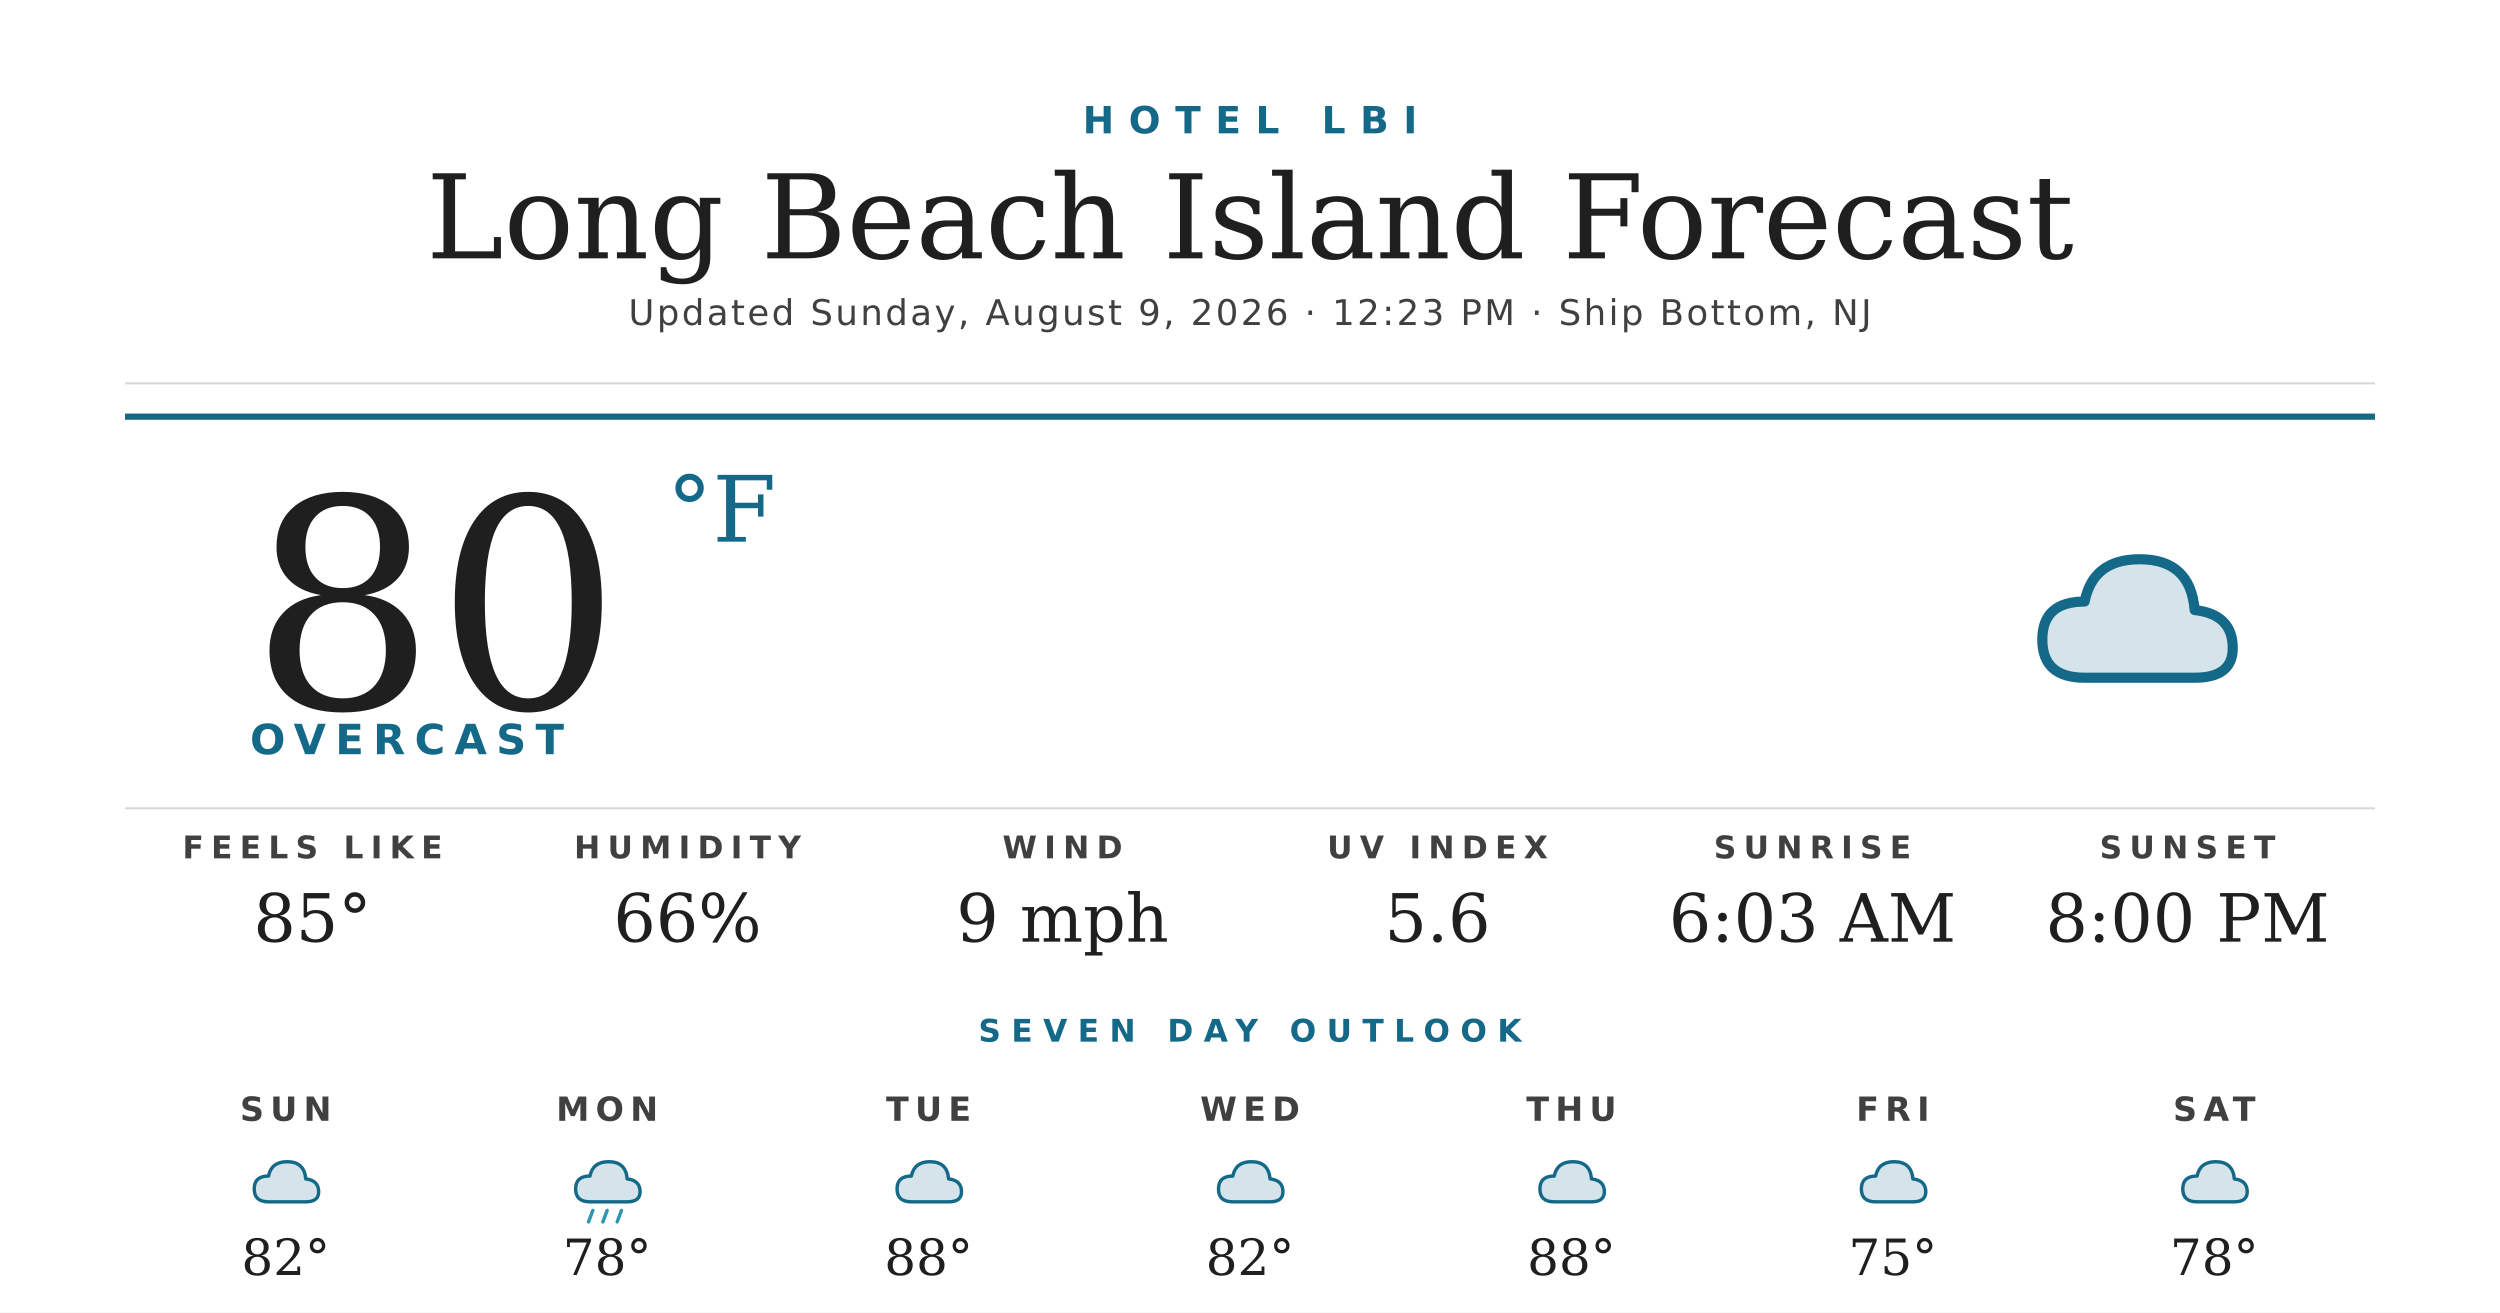
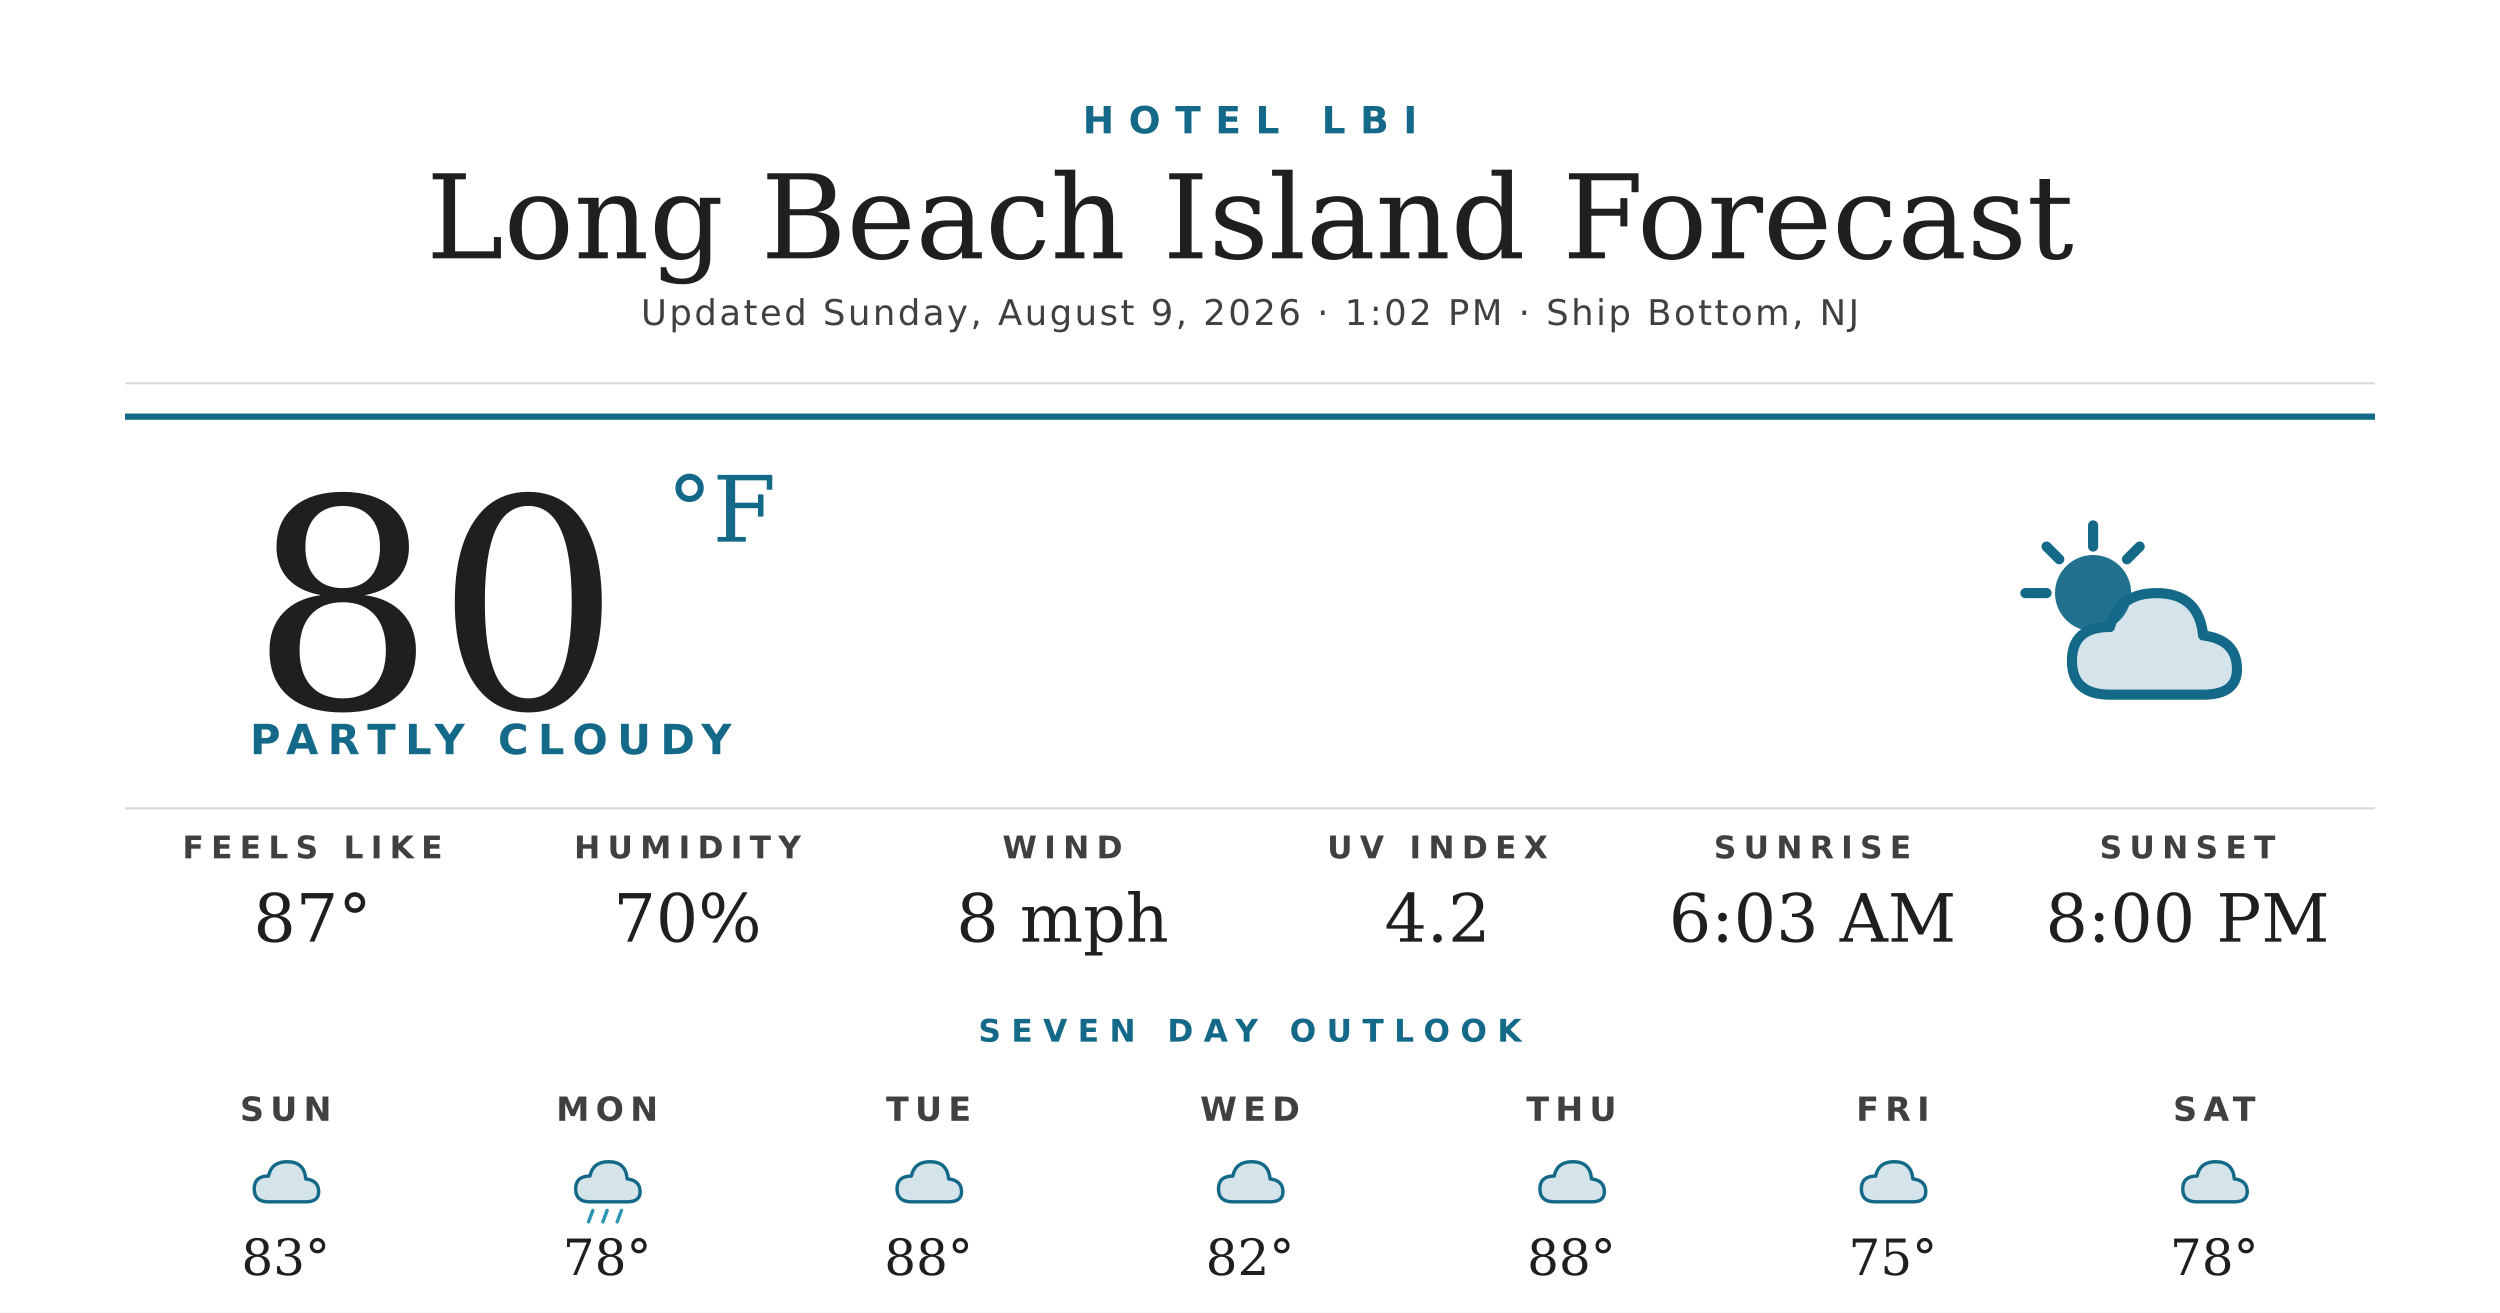
<svg xmlns="http://www.w3.org/2000/svg" width="1200" height="630" viewBox="0 0 1200 630">
  <rect width="1200" height="630" fill="#ffffff" />
  <text x="600" y="64" text-anchor="middle" font-family="'Montserrat Bold', 'Montserrat', 'DejaVu Sans', Helvetica, Arial, sans-serif" font-size="18" font-weight="700" fill="#156988" letter-spacing="7">HOTEL LBI</text>
  <text x="600" y="124" text-anchor="middle" font-family="'Prata', 'DejaVu Serif', Georgia, serif" font-size="56" fill="#1f1f1f">Long Beach Island Forecast</text>
-   <text x="600" y="156" text-anchor="middle" font-family="'Montserrat', 'DejaVu Sans', Helvetica, Arial, sans-serif" font-size="17" font-weight="500" fill="#404040" letter-spacing="1.2">Updated Sunday, August 9, 2026 · 12:23 PM · Ship Bottom, NJ</text>
+   <text x="600" y="156" text-anchor="middle" font-family="'Montserrat', 'DejaVu Sans', Helvetica, Arial, sans-serif" font-size="17" font-weight="500" fill="#404040" letter-spacing="1.2">Updated Sunday, August 9, 2026 · 1:02 PM · Ship Bottom, NJ</text>
  <line x1="60" y1="184" x2="1140" y2="184" stroke="#d8d8d8" stroke-width="1" />
  <line x1="60" y1="200" x2="1140" y2="200" stroke="#156988" stroke-width="3" />
  <text x="120" y="340" font-family="'Prata', 'DejaVu Serif', Georgia, serif" font-size="140" fill="#1f1f1f">80</text>
  <text x="320" y="260" font-family="'Prata', 'DejaVu Serif', Georgia, serif" font-size="44" fill="#156988">°F</text>
-   <text x="120" y="362" font-family="'Montserrat Bold', 'Montserrat', 'DejaVu Sans', Helvetica, Arial, sans-serif" font-size="20" font-weight="700" fill="#156988" letter-spacing="4.5">OVERCAST</text>
+   <text x="120" y="362" font-family="'Montserrat Bold', 'Montserrat', 'DejaVu Sans', Helvetica, Arial, sans-serif" font-size="20" font-weight="700" fill="#156988" letter-spacing="4.5">PARTLY CLOUDY</text>
  <g transform="translate(960,240) scale(2.03125)">
-     <path d="M20 42 Q10 42 10 33 Q10 24 20 24 Q22 14 33 14 Q45 14 46 26 Q55 27 55 35 Q55 42 46 42 Z" fill="#156988" opacity="0.18" />
-     <path d="M20 42 Q10 42 10 33 Q10 24 20 24 Q22 14 33 14 Q45 14 46 26 Q55 27 55 35 Q55 42 46 42 Z" fill="none" stroke="#156988" stroke-width="2.4" stroke-linejoin="round" />
+     <circle cx="22" cy="22" r="9" fill="#156988" opacity="0.95" />
+     <g stroke="#156988" stroke-width="2.4" stroke-linecap="round">
+       <line x1="22" y1="6" x2="22" y2="11" />
+       <line x1="6" y1="22" x2="11" y2="22" />
+       <line x1="11" y1="11" x2="14" y2="14" />
+       <line x1="33" y1="11" x2="30" y2="14" />
+     </g>
+     <path d="M26 46 Q17 46 17 38 Q17 30 26 30 Q28 22 37 22 Q47 22 48 32 Q56 33 56 40 Q56 46 48 46 Z" fill="#156988" opacity="0.18" />
+     <path d="M26 46 Q17 46 17 38 Q17 30 26 30 Q28 22 37 22 Q47 22 48 32 Q56 33 56 40 Q56 46 48 46 Z" fill="none" stroke="#156988" stroke-width="2.4" stroke-linejoin="round" />
  </g>
  <line x1="60" y1="388" x2="1140" y2="388" stroke="#d8d8d8" stroke-width="1" />
  <text x="150" y="412" text-anchor="middle" font-family="'Montserrat Bold', 'Montserrat', 'DejaVu Sans', Helvetica, Arial, sans-serif" font-size="15" font-weight="700" fill="#404040" letter-spacing="3.5">FEELS LIKE</text>
-   <text x="150" y="452" text-anchor="middle" font-family="'Prata', 'DejaVu Serif', Georgia, serif" font-size="32" fill="#1f1f1f">85°</text>
+   <text x="150" y="452" text-anchor="middle" font-family="'Prata', 'DejaVu Serif', Georgia, serif" font-size="32" fill="#1f1f1f">87°</text>
  <text x="330" y="412" text-anchor="middle" font-family="'Montserrat Bold', 'Montserrat', 'DejaVu Sans', Helvetica, Arial, sans-serif" font-size="15" font-weight="700" fill="#404040" letter-spacing="3.5">HUMIDITY</text>
-   <text x="330" y="452" text-anchor="middle" font-family="'Prata', 'DejaVu Serif', Georgia, serif" font-size="32" fill="#1f1f1f">66%</text>
+   <text x="330" y="452" text-anchor="middle" font-family="'Prata', 'DejaVu Serif', Georgia, serif" font-size="32" fill="#1f1f1f">70%</text>
  <text x="510" y="412" text-anchor="middle" font-family="'Montserrat Bold', 'Montserrat', 'DejaVu Sans', Helvetica, Arial, sans-serif" font-size="15" font-weight="700" fill="#404040" letter-spacing="3.5">WIND</text>
-   <text x="510" y="452" text-anchor="middle" font-family="'Prata', 'DejaVu Serif', Georgia, serif" font-size="32" fill="#1f1f1f">9 mph</text>
+   <text x="510" y="452" text-anchor="middle" font-family="'Prata', 'DejaVu Serif', Georgia, serif" font-size="32" fill="#1f1f1f">8 mph</text>
  <text x="690" y="412" text-anchor="middle" font-family="'Montserrat Bold', 'Montserrat', 'DejaVu Sans', Helvetica, Arial, sans-serif" font-size="15" font-weight="700" fill="#404040" letter-spacing="3.5">UV INDEX</text>
-   <text x="690" y="452" text-anchor="middle" font-family="'Prata', 'DejaVu Serif', Georgia, serif" font-size="32" fill="#1f1f1f">5.6</text>
+   <text x="690" y="452" text-anchor="middle" font-family="'Prata', 'DejaVu Serif', Georgia, serif" font-size="32" fill="#1f1f1f">4.2</text>
  <text x="870" y="412" text-anchor="middle" font-family="'Montserrat Bold', 'Montserrat', 'DejaVu Sans', Helvetica, Arial, sans-serif" font-size="15" font-weight="700" fill="#404040" letter-spacing="3.5">SUNRISE</text>
  <text x="870" y="452" text-anchor="middle" font-family="'Prata', 'DejaVu Serif', Georgia, serif" font-size="32" fill="#1f1f1f">6:03 AM</text>
  <text x="1050" y="412" text-anchor="middle" font-family="'Montserrat Bold', 'Montserrat', 'DejaVu Sans', Helvetica, Arial, sans-serif" font-size="15" font-weight="700" fill="#404040" letter-spacing="3.5">SUNSET</text>
  <text x="1050" y="452" text-anchor="middle" font-family="'Prata', 'DejaVu Serif', Georgia, serif" font-size="32" fill="#1f1f1f">8:00 PM</text>
  <text x="600" y="500" text-anchor="middle" font-family="'Montserrat Bold', 'Montserrat', 'DejaVu Sans', Helvetica, Arial, sans-serif" font-size="15" font-weight="700" fill="#156988" letter-spacing="5">SEVEN DAY OUTLOOK</text>
  <text x="137.143" y="538" text-anchor="middle" font-family="'Montserrat Bold', 'Montserrat', 'DejaVu Sans', Helvetica, Arial, sans-serif" font-size="16" font-weight="700" fill="#404040" letter-spacing="3">SUN</text>
  <g transform="translate(115.1429,548) scale(0.6875)">
    <path d="M20 42 Q10 42 10 33 Q10 24 20 24 Q22 14 33 14 Q45 14 46 26 Q55 27 55 35 Q55 42 46 42 Z" fill="#156988" opacity="0.18" />
    <path d="M20 42 Q10 42 10 33 Q10 24 20 24 Q22 14 33 14 Q45 14 46 26 Q55 27 55 35 Q55 42 46 42 Z" fill="none" stroke="#156988" stroke-width="2.4" stroke-linejoin="round" />
  </g>
-   <text x="137.143" y="612" text-anchor="middle" font-family="'Prata', 'DejaVu Serif', Georgia, serif" font-size="24" fill="#1f1f1f">82°</text>
+   <text x="137.143" y="612" text-anchor="middle" font-family="'Prata', 'DejaVu Serif', Georgia, serif" font-size="24" fill="#1f1f1f">83°</text>
  <text x="291.429" y="538" text-anchor="middle" font-family="'Montserrat Bold', 'Montserrat', 'DejaVu Sans', Helvetica, Arial, sans-serif" font-size="16" font-weight="700" fill="#404040" letter-spacing="3">MON</text>
  <g transform="translate(269.4286,548) scale(0.6875)">
    <path d="M20 42 Q10 42 10 33 Q10 24 20 24 Q22 14 33 14 Q45 14 46 26 Q55 27 55 35 Q55 42 46 42 Z" fill="#156988" opacity="0.18" />
    <path d="M20 42 Q10 42 10 33 Q10 24 20 24 Q22 14 33 14 Q45 14 46 26 Q55 27 55 35 Q55 42 46 42 Z" fill="none" stroke="#156988" stroke-width="2.4" stroke-linejoin="round" />
    <g stroke="#2C95B3" stroke-width="2.4" stroke-linecap="round">
      <line x1="22" y1="48" x2="19" y2="56" />
      <line x1="32" y1="48" x2="29" y2="56" />
      <line x1="42" y1="48" x2="39" y2="56" />
    </g>
  </g>
  <text x="291.429" y="612" text-anchor="middle" font-family="'Prata', 'DejaVu Serif', Georgia, serif" font-size="24" fill="#1f1f1f">78°</text>
  <text x="445.714" y="538" text-anchor="middle" font-family="'Montserrat Bold', 'Montserrat', 'DejaVu Sans', Helvetica, Arial, sans-serif" font-size="16" font-weight="700" fill="#404040" letter-spacing="3">TUE</text>
  <g transform="translate(423.7143,548) scale(0.6875)">
    <path d="M20 42 Q10 42 10 33 Q10 24 20 24 Q22 14 33 14 Q45 14 46 26 Q55 27 55 35 Q55 42 46 42 Z" fill="#156988" opacity="0.18" />
    <path d="M20 42 Q10 42 10 33 Q10 24 20 24 Q22 14 33 14 Q45 14 46 26 Q55 27 55 35 Q55 42 46 42 Z" fill="none" stroke="#156988" stroke-width="2.4" stroke-linejoin="round" />
  </g>
  <text x="445.714" y="612" text-anchor="middle" font-family="'Prata', 'DejaVu Serif', Georgia, serif" font-size="24" fill="#1f1f1f">88°</text>
  <text x="600" y="538" text-anchor="middle" font-family="'Montserrat Bold', 'Montserrat', 'DejaVu Sans', Helvetica, Arial, sans-serif" font-size="16" font-weight="700" fill="#404040" letter-spacing="3">WED</text>
  <g transform="translate(578,548) scale(0.6875)">
    <path d="M20 42 Q10 42 10 33 Q10 24 20 24 Q22 14 33 14 Q45 14 46 26 Q55 27 55 35 Q55 42 46 42 Z" fill="#156988" opacity="0.18" />
    <path d="M20 42 Q10 42 10 33 Q10 24 20 24 Q22 14 33 14 Q45 14 46 26 Q55 27 55 35 Q55 42 46 42 Z" fill="none" stroke="#156988" stroke-width="2.4" stroke-linejoin="round" />
  </g>
  <text x="600" y="612" text-anchor="middle" font-family="'Prata', 'DejaVu Serif', Georgia, serif" font-size="24" fill="#1f1f1f">82°</text>
  <text x="754.286" y="538" text-anchor="middle" font-family="'Montserrat Bold', 'Montserrat', 'DejaVu Sans', Helvetica, Arial, sans-serif" font-size="16" font-weight="700" fill="#404040" letter-spacing="3">THU</text>
  <g transform="translate(732.2857,548) scale(0.6875)">
    <path d="M20 42 Q10 42 10 33 Q10 24 20 24 Q22 14 33 14 Q45 14 46 26 Q55 27 55 35 Q55 42 46 42 Z" fill="#156988" opacity="0.18" />
    <path d="M20 42 Q10 42 10 33 Q10 24 20 24 Q22 14 33 14 Q45 14 46 26 Q55 27 55 35 Q55 42 46 42 Z" fill="none" stroke="#156988" stroke-width="2.4" stroke-linejoin="round" />
  </g>
  <text x="754.286" y="612" text-anchor="middle" font-family="'Prata', 'DejaVu Serif', Georgia, serif" font-size="24" fill="#1f1f1f">88°</text>
  <text x="908.571" y="538" text-anchor="middle" font-family="'Montserrat Bold', 'Montserrat', 'DejaVu Sans', Helvetica, Arial, sans-serif" font-size="16" font-weight="700" fill="#404040" letter-spacing="3">FRI</text>
  <g transform="translate(886.5714,548) scale(0.6875)">
    <path d="M20 42 Q10 42 10 33 Q10 24 20 24 Q22 14 33 14 Q45 14 46 26 Q55 27 55 35 Q55 42 46 42 Z" fill="#156988" opacity="0.18" />
    <path d="M20 42 Q10 42 10 33 Q10 24 20 24 Q22 14 33 14 Q45 14 46 26 Q55 27 55 35 Q55 42 46 42 Z" fill="none" stroke="#156988" stroke-width="2.4" stroke-linejoin="round" />
  </g>
  <text x="908.571" y="612" text-anchor="middle" font-family="'Prata', 'DejaVu Serif', Georgia, serif" font-size="24" fill="#1f1f1f">75°</text>
  <text x="1062.857" y="538" text-anchor="middle" font-family="'Montserrat Bold', 'Montserrat', 'DejaVu Sans', Helvetica, Arial, sans-serif" font-size="16" font-weight="700" fill="#404040" letter-spacing="3">SAT</text>
  <g transform="translate(1040.857,548) scale(0.6875)">
    <path d="M20 42 Q10 42 10 33 Q10 24 20 24 Q22 14 33 14 Q45 14 46 26 Q55 27 55 35 Q55 42 46 42 Z" fill="#156988" opacity="0.18" />
    <path d="M20 42 Q10 42 10 33 Q10 24 20 24 Q22 14 33 14 Q45 14 46 26 Q55 27 55 35 Q55 42 46 42 Z" fill="none" stroke="#156988" stroke-width="2.4" stroke-linejoin="round" />
  </g>
  <text x="1062.857" y="612" text-anchor="middle" font-family="'Prata', 'DejaVu Serif', Georgia, serif" font-size="24" fill="#1f1f1f">78°</text>
</svg>
